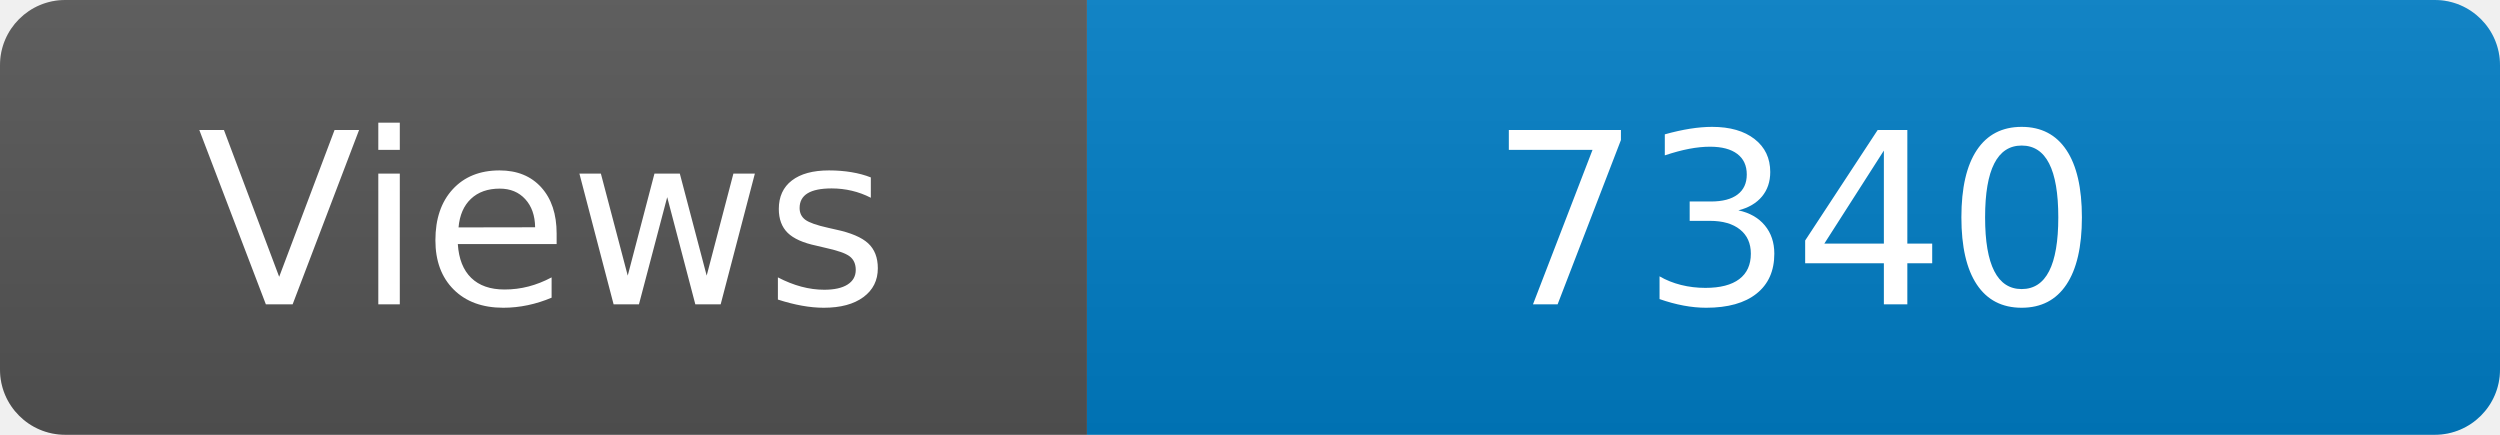
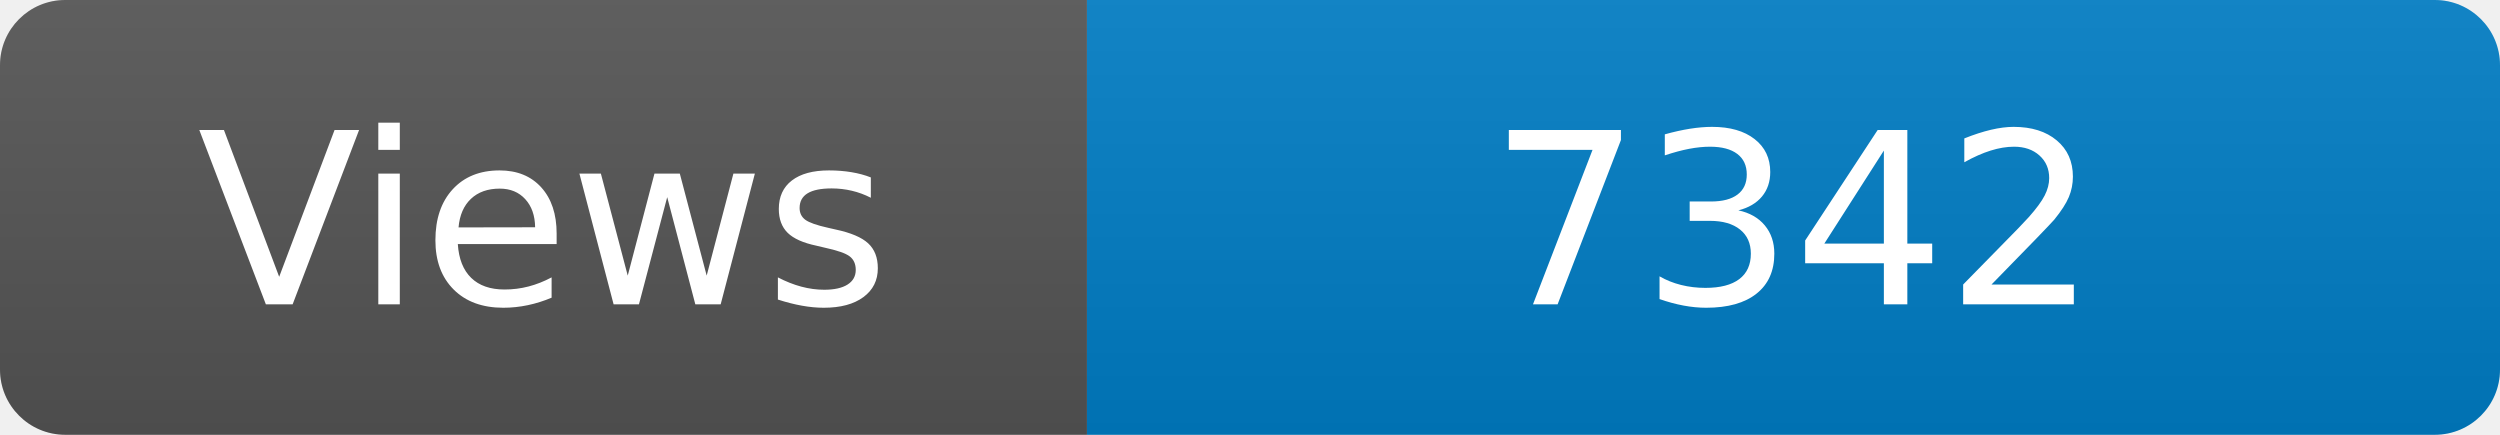
<svg xmlns="http://www.w3.org/2000/svg" width="115" height="20" role="img" aria-label="Maintained?: yes">
  <linearGradient id="s" x2="0" y2="100%">
    <stop offset="0" stop-color="#bbb" stop-opacity=".1" />
    <stop offset="1" stop-opacity=".1" />
  </linearGradient>
  <clipPath id="r">
    <rect width="115" height="20" rx="3" fill="#fff" />
  </clipPath>
  <g clip-path="url(#r)">
    <rect width="50" height="20" fill="#555" />
    <rect x="50" width="160" height="20" fill="#007ec6" />
    <rect width="115" height="20" fill="url(#s)" />
  </g>
  <g fill="#fff" text-anchor="middle" font-family="Verdana,Geneva,DejaVu Sans,sans-serif" font-size="110">
    <text x="250" y="140" transform="scale(.1)" fill="#fff">Views</text>
-     <text x="825" y="140" transform="scale(.1)" fill="#fff">7340</text>
+     <text x="825" y="140" transform="scale(.1)" fill="#fff">7342</text>
  </g>
</svg>
